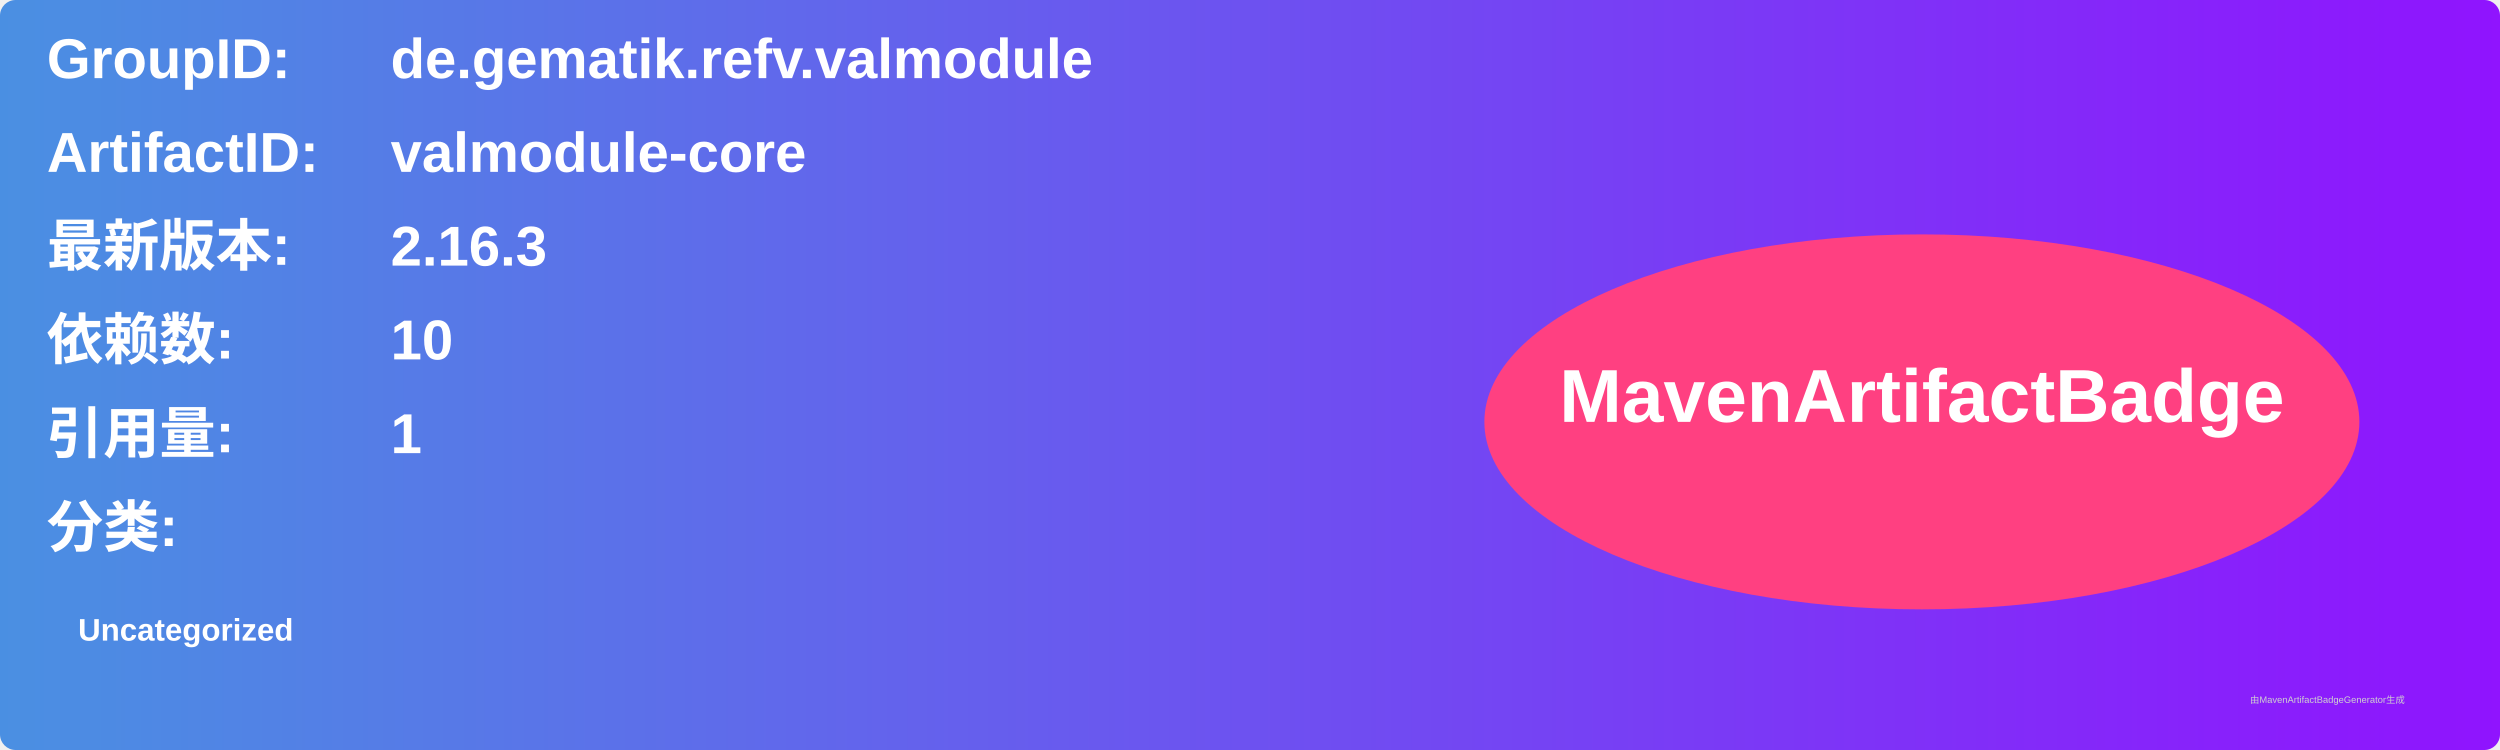
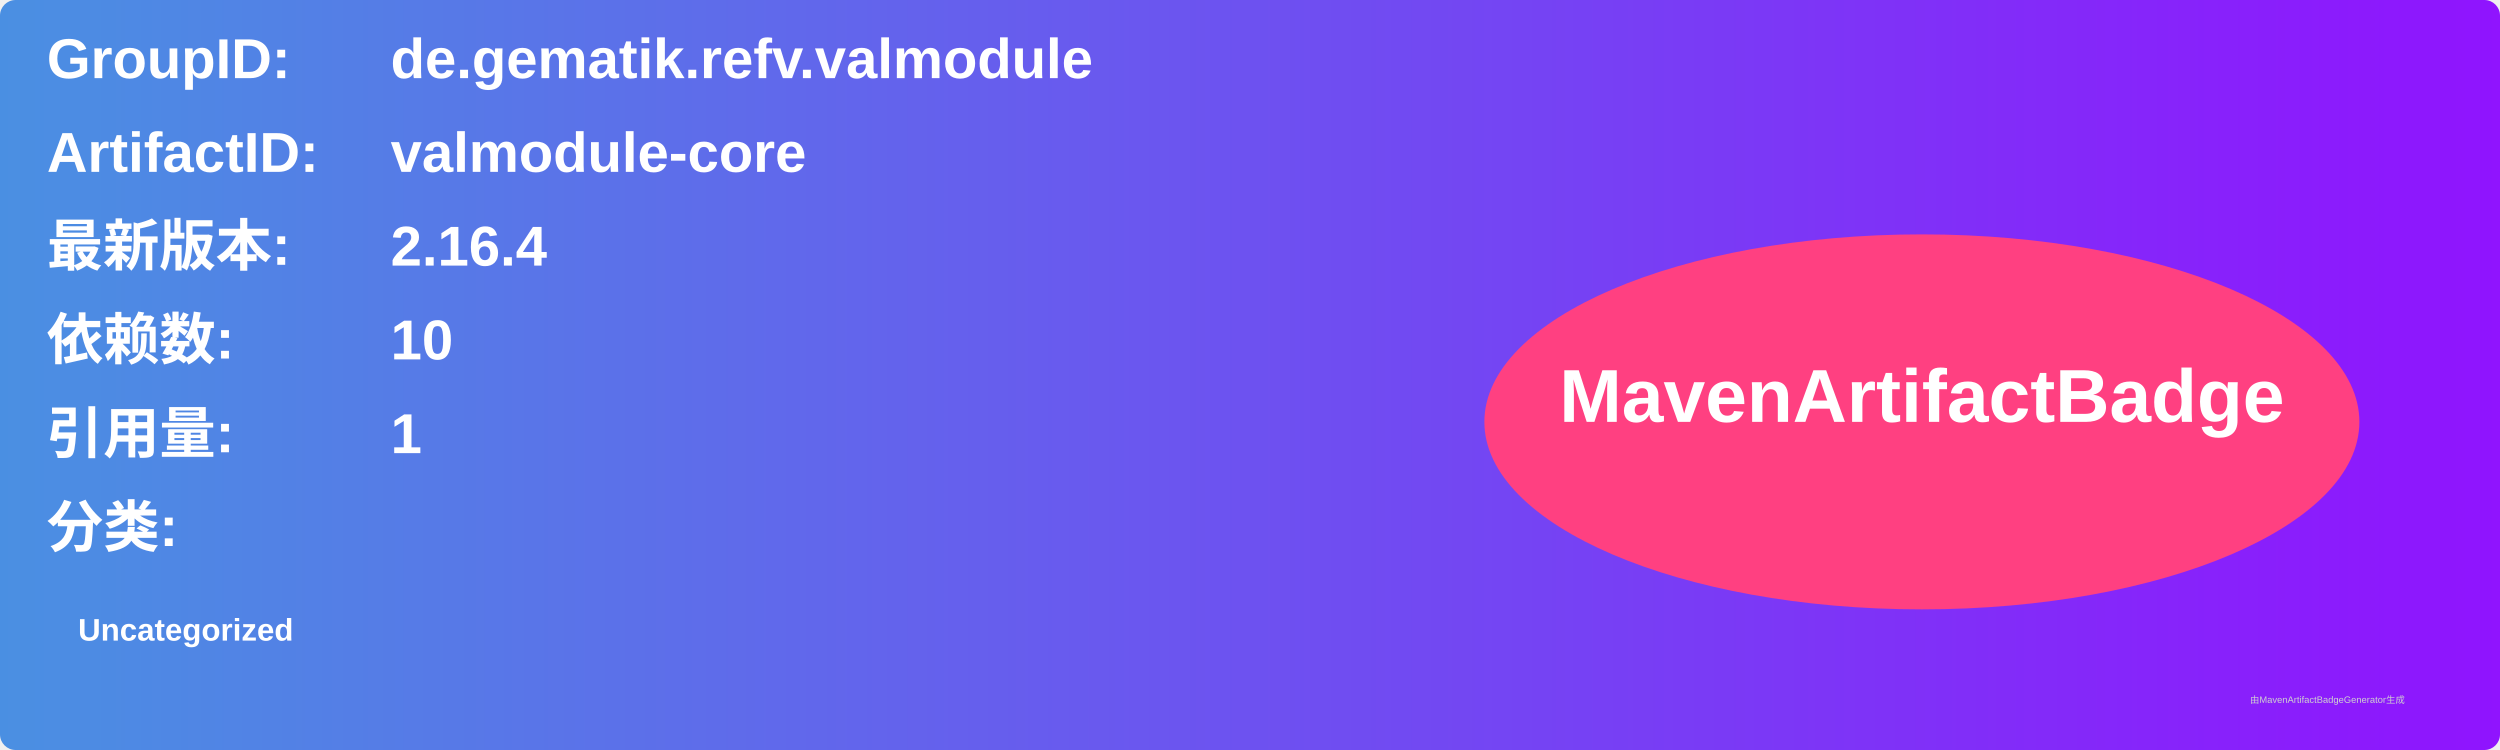
<svg xmlns="http://www.w3.org/2000/svg" width="800" height="240" viewBox="0 0 800 240">
  <linearGradient id="grad" x1="0%" y1="0%" x2="100%" y2="0%">
    <stop offset="0%" stop-color="#4a90e2" />
    <stop offset="100%" stop-color="#9013fe" />
  </linearGradient>
  <rect width="100%" height="100%" rx="5" ry="5" fill="url(#grad)" />
  <g transform="translate(15, 15)">
    <text x="0" y="10" font-family="Arial" font-size="18" fill="white" font-weight="bold" width="260">GroupID:</text>
    <text x="110" y="10" font-family="Arial" font-size="18" fill="white" font-weight="bold" width="460">de.gematik.refv.valmodule</text>
    <text x="0" y="40" font-family="Arial" font-size="18" fill="white" font-weight="bold" width="260">ArtifactID:</text>
    <text x="110" y="40" font-family="Arial" font-size="18" fill="white" font-weight="bold" width="460">valmodule-core</text>
    <text x="0" y="70" font-family="Arial" font-size="18" fill="white" font-weight="bold">最新版本:</text>
    <text x="110" y="70" font-family="Arial" font-size="18" fill="white" font-weight="bold">
-       <tspan font-weight="bold">2.16.3</tspan>
+       <tspan font-weight="bold">2.16.4</tspan>
    </text>
    <text x="0" y="100" font-family="Arial" font-size="18" fill="white" font-weight="bold">依赖数: </text>
    <text x="110" y="100" font-family="Arial" font-size="18" fill="white">
      <tspan font-weight="bold">10</tspan>
    </text>
    <text x="0" y="130" font-family="Arial" font-size="18" fill="white" font-weight="bold">引用量: </text>
    <text x="110" y="130" font-family="Arial" font-size="18" fill="white">
      <tspan font-weight="bold">1</tspan>
    </text>
    <text x="0" y="160" font-family="Arial" font-size="18" fill="white" font-weight="bold">分类:</text>
    <text x="10" y="190" font-family="Arial" font-size="10" fill="white">
      <tspan font-weight="bold">Uncategorized</tspan>
    </text>
    <ellipse cx="600" cy="120" rx="140" ry="60" fill="#ff4081" />
    <text x="600" y="120" text-anchor="middle" font-family="Arial" font-size="24" fill="white" font-weight="bold">MavenArtifactBadge</text>
  </g>
  <text x="720" y="225" font-family="Arial" font-size="3" fill="#d0d0d0">由MavenArtifactBadgeGenerator生成</text>
</svg>
